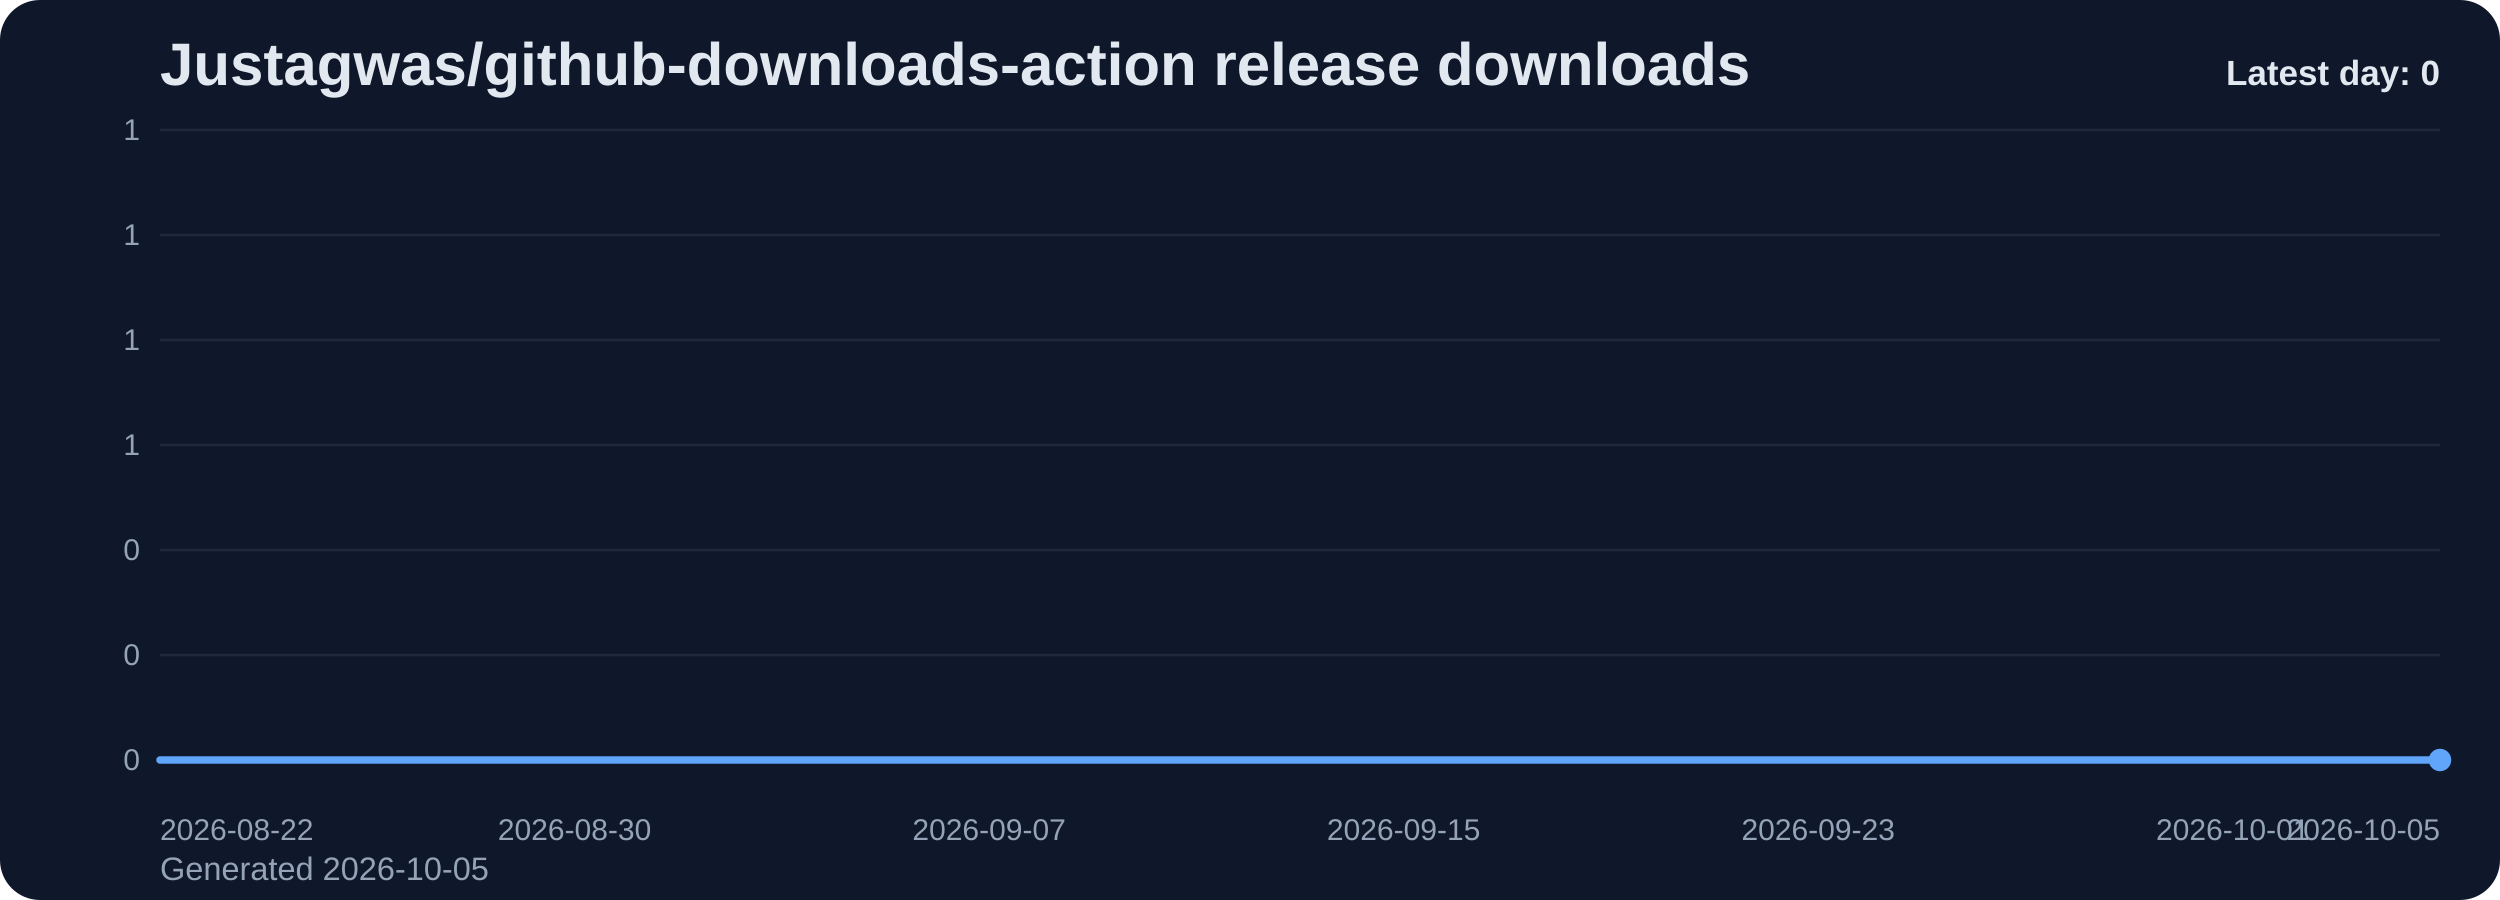
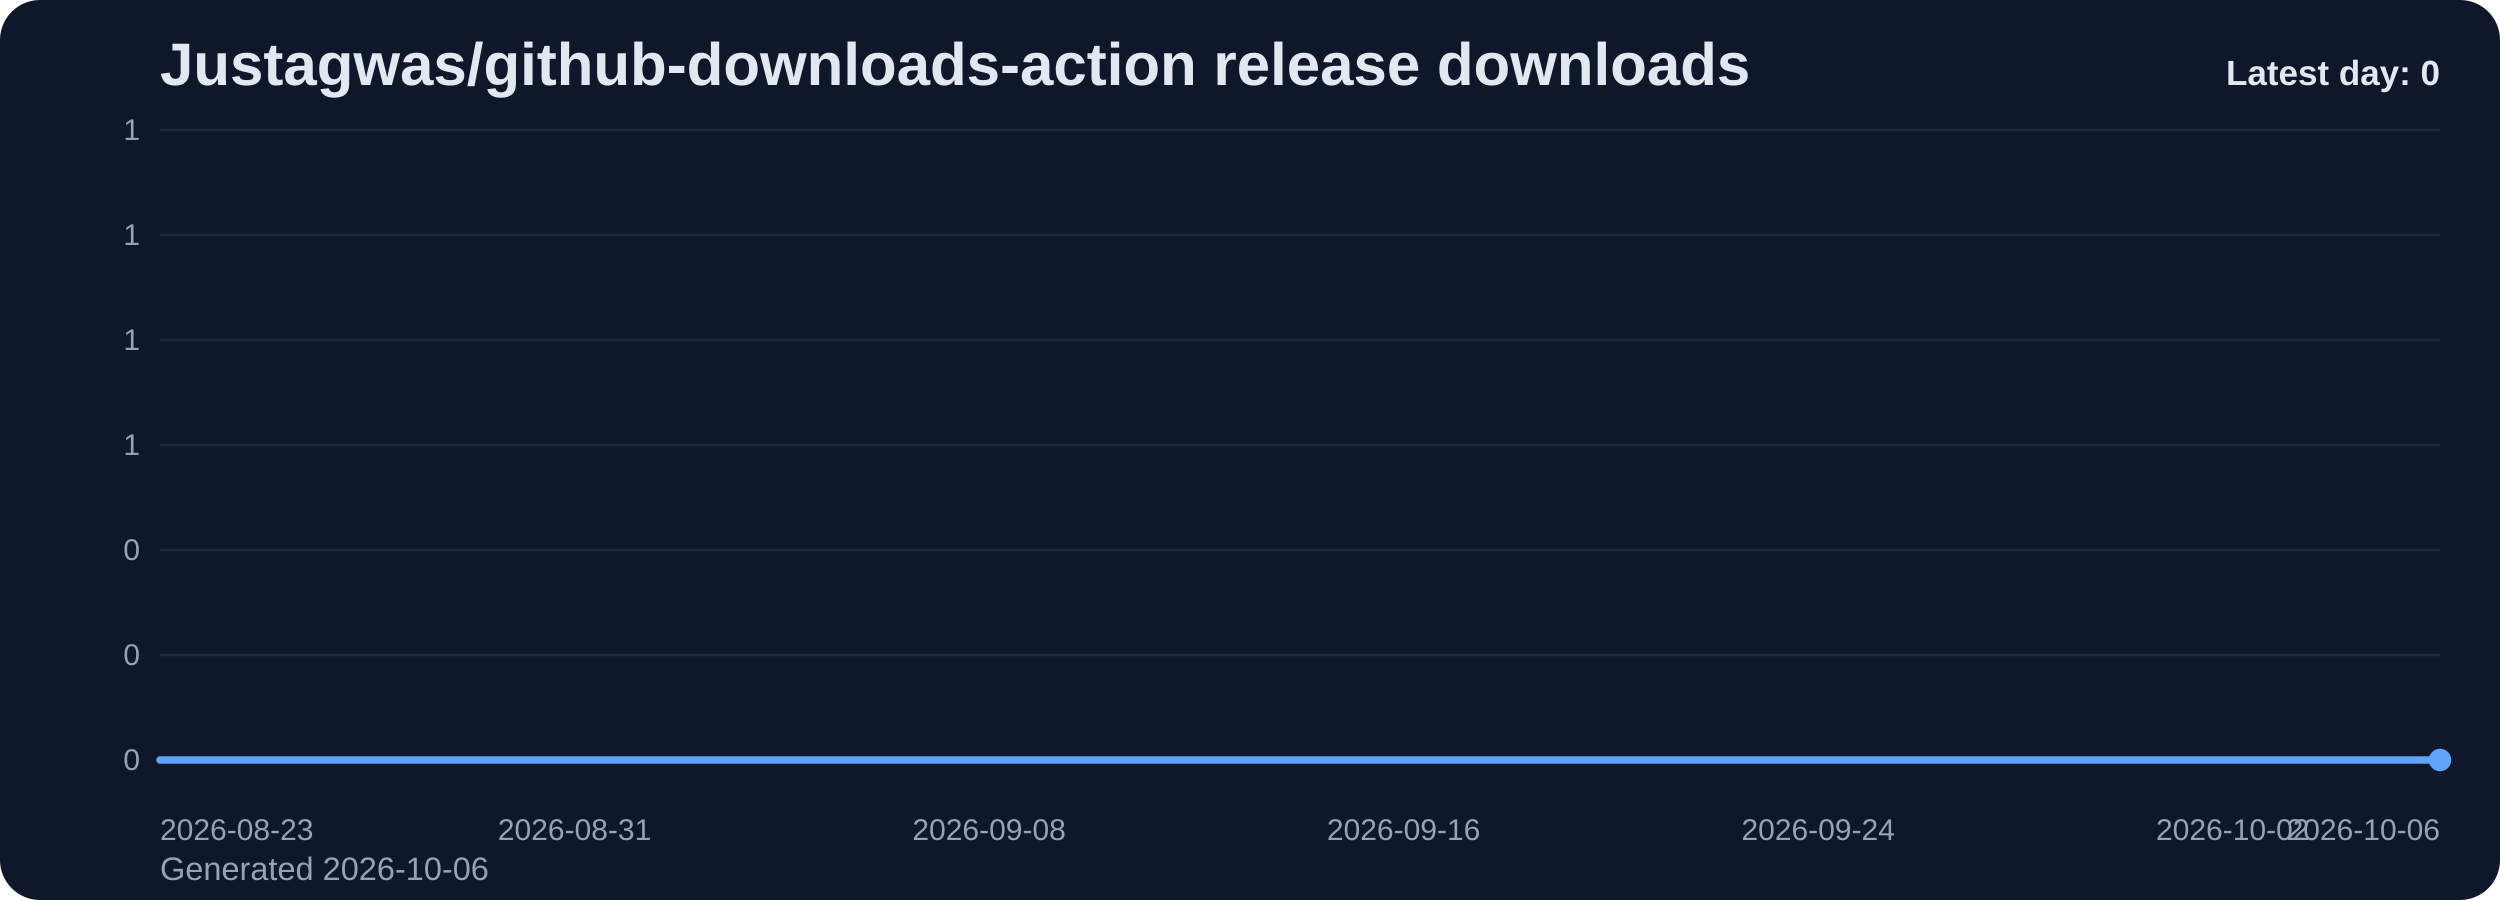
<svg xmlns="http://www.w3.org/2000/svg" viewBox="0 0 1000 360" role="img" aria-label="Justagwas/github-downloads-action release downloads chart">
  <defs>
    <linearGradient id="fill-daily-slate" x1="0" y1="0" x2="0" y2="1">
      <stop offset="0%" stop-color="#60a5fa" stop-opacity="0.32" />
      <stop offset="100%" stop-color="#60a5fa" stop-opacity="0.05" />
    </linearGradient>
    <style>
      .bg { fill: #0f172a; }
      .title { font: 700 24px Arial, sans-serif; fill: #e2e8f0; }
      .sub { font: 400 13px Arial, sans-serif; fill: #94a3b8; }
      .grid { stroke: #1e293b; stroke-width: 1; }
      .axis { font: 400 12px Arial, sans-serif; fill: #94a3b8; }
      .line { fill: none; stroke: #60a5fa; stroke-width: 3; stroke-linecap: round; stroke-linejoin: round; }
      .dot { fill: #60a5fa; }
      .value { font: 600 11px Arial, sans-serif; fill: #cbd5e1; }
      .latest { font: 700 14px Arial, sans-serif; fill: #e2e8f0; }
    </style>
  </defs>
  <rect class="bg" x="0" y="0" width="1000" height="360" rx="16" />
  <text class="title" x="64" y="34">Justagwas/github-downloads-action release downloads</text>
-   <text class="sub" x="64" y="352">Generated 2026-10-05</text>
+   <text class="sub" x="64" y="352">Generated 2026-10-06</text>
  <line x1="64" y1="52.00" x2="976" y2="52.00" class="grid" />
  <text x="56" y="56.00" text-anchor="end" class="axis">1</text>
  <line x1="64" y1="94.00" x2="976" y2="94.00" class="grid" />
  <text x="56" y="98.00" text-anchor="end" class="axis">1</text>
  <line x1="64" y1="136.00" x2="976" y2="136.00" class="grid" />
  <text x="56" y="140.00" text-anchor="end" class="axis">1</text>
  <line x1="64" y1="178.00" x2="976" y2="178.00" class="grid" />
  <text x="56" y="182.00" text-anchor="end" class="axis">1</text>
  <line x1="64" y1="220.00" x2="976" y2="220.00" class="grid" />
  <text x="56" y="224.00" text-anchor="end" class="axis">0</text>
  <line x1="64" y1="262.00" x2="976" y2="262.00" class="grid" />
  <text x="56" y="266.00" text-anchor="end" class="axis">0</text>
  <line x1="64" y1="304.00" x2="976" y2="304.00" class="grid" />
  <text x="56" y="308.00" text-anchor="end" class="axis">0</text>
  <path d="M 64.00 304 L 64.00 304.00 L 84.73 304.00 L 105.45 304.00 L 126.18 304.00 L 146.91 304.00 L 167.64 304.00 L 188.36 304.00 L 209.09 304.00 L 229.82 304.00 L 250.55 304.00 L 271.27 304.00 L 292.00 304.00 L 312.73 304.00 L 333.45 304.00 L 354.18 304.00 L 374.91 304.00 L 395.64 304.00 L 416.36 304.00 L 437.09 304.00 L 457.82 304.00 L 478.55 304.00 L 499.27 304.00 L 520.00 304.00 L 540.73 304.00 L 561.45 304.00 L 582.18 304.00 L 602.91 304.00 L 623.64 304.00 L 644.36 304.00 L 665.09 304.00 L 685.82 304.00 L 706.55 304.00 L 727.27 304.00 L 748.00 304.00 L 768.73 304.00 L 789.45 304.00 L 810.18 304.00 L 830.91 304.00 L 851.64 304.00 L 872.36 304.00 L 893.09 304.00 L 913.82 304.00 L 934.55 304.00 L 955.27 304.00 L 976.00 304.00 L 976.00 304 Z" fill="url(#fill-daily-slate)" />
  <polyline class="line" points="64.00,304.00 84.73,304.00 105.45,304.00 126.18,304.00 146.91,304.00 167.64,304.00 188.36,304.00 209.09,304.00 229.82,304.00 250.55,304.00 271.27,304.00 292.00,304.00 312.73,304.00 333.45,304.00 354.18,304.00 374.91,304.00 395.64,304.00 416.36,304.00 437.09,304.00 457.82,304.00 478.55,304.00 499.27,304.00 520.00,304.00 540.73,304.00 561.45,304.00 582.18,304.00 602.91,304.00 623.64,304.00 644.36,304.00 665.09,304.00 685.82,304.00 706.55,304.00 727.27,304.00 748.00,304.00 768.73,304.00 789.45,304.00 810.18,304.00 830.91,304.00 851.64,304.00 872.36,304.00 893.09,304.00 913.82,304.00 934.55,304.00 955.27,304.00 976.00,304.00" />
  <circle class="dot" cx="976.00" cy="304.00" r="4.5" />
-   <text class="axis" x="64.00" y="336" text-anchor="start">2026-08-22</text>
-   <text class="axis" x="229.82" y="336" text-anchor="middle">2026-08-30</text>
-   <text class="axis" x="395.64" y="336" text-anchor="middle">2026-09-07</text>
-   <text class="axis" x="561.45" y="336" text-anchor="middle">2026-09-15</text>
-   <text class="axis" x="727.27" y="336" text-anchor="middle">2026-09-23</text>
-   <text class="axis" x="893.09" y="336" text-anchor="middle">2026-10-01</text>
-   <text class="axis" x="976.00" y="336" text-anchor="end">2026-10-05</text>
+   <text class="axis" x="64.00" y="336" text-anchor="start">2026-08-23</text>
+   <text class="axis" x="229.82" y="336" text-anchor="middle">2026-08-31</text>
+   <text class="axis" x="395.64" y="336" text-anchor="middle">2026-09-08</text>
+   <text class="axis" x="561.45" y="336" text-anchor="middle">2026-09-16</text>
+   <text class="axis" x="727.27" y="336" text-anchor="middle">2026-09-24</text>
+   <text class="axis" x="893.09" y="336" text-anchor="middle">2026-10-02</text>
+   <text class="axis" x="976.00" y="336" text-anchor="end">2026-10-06</text>
  <text class="latest" x="976" y="34" text-anchor="end">Latest day: 0</text>
</svg>
